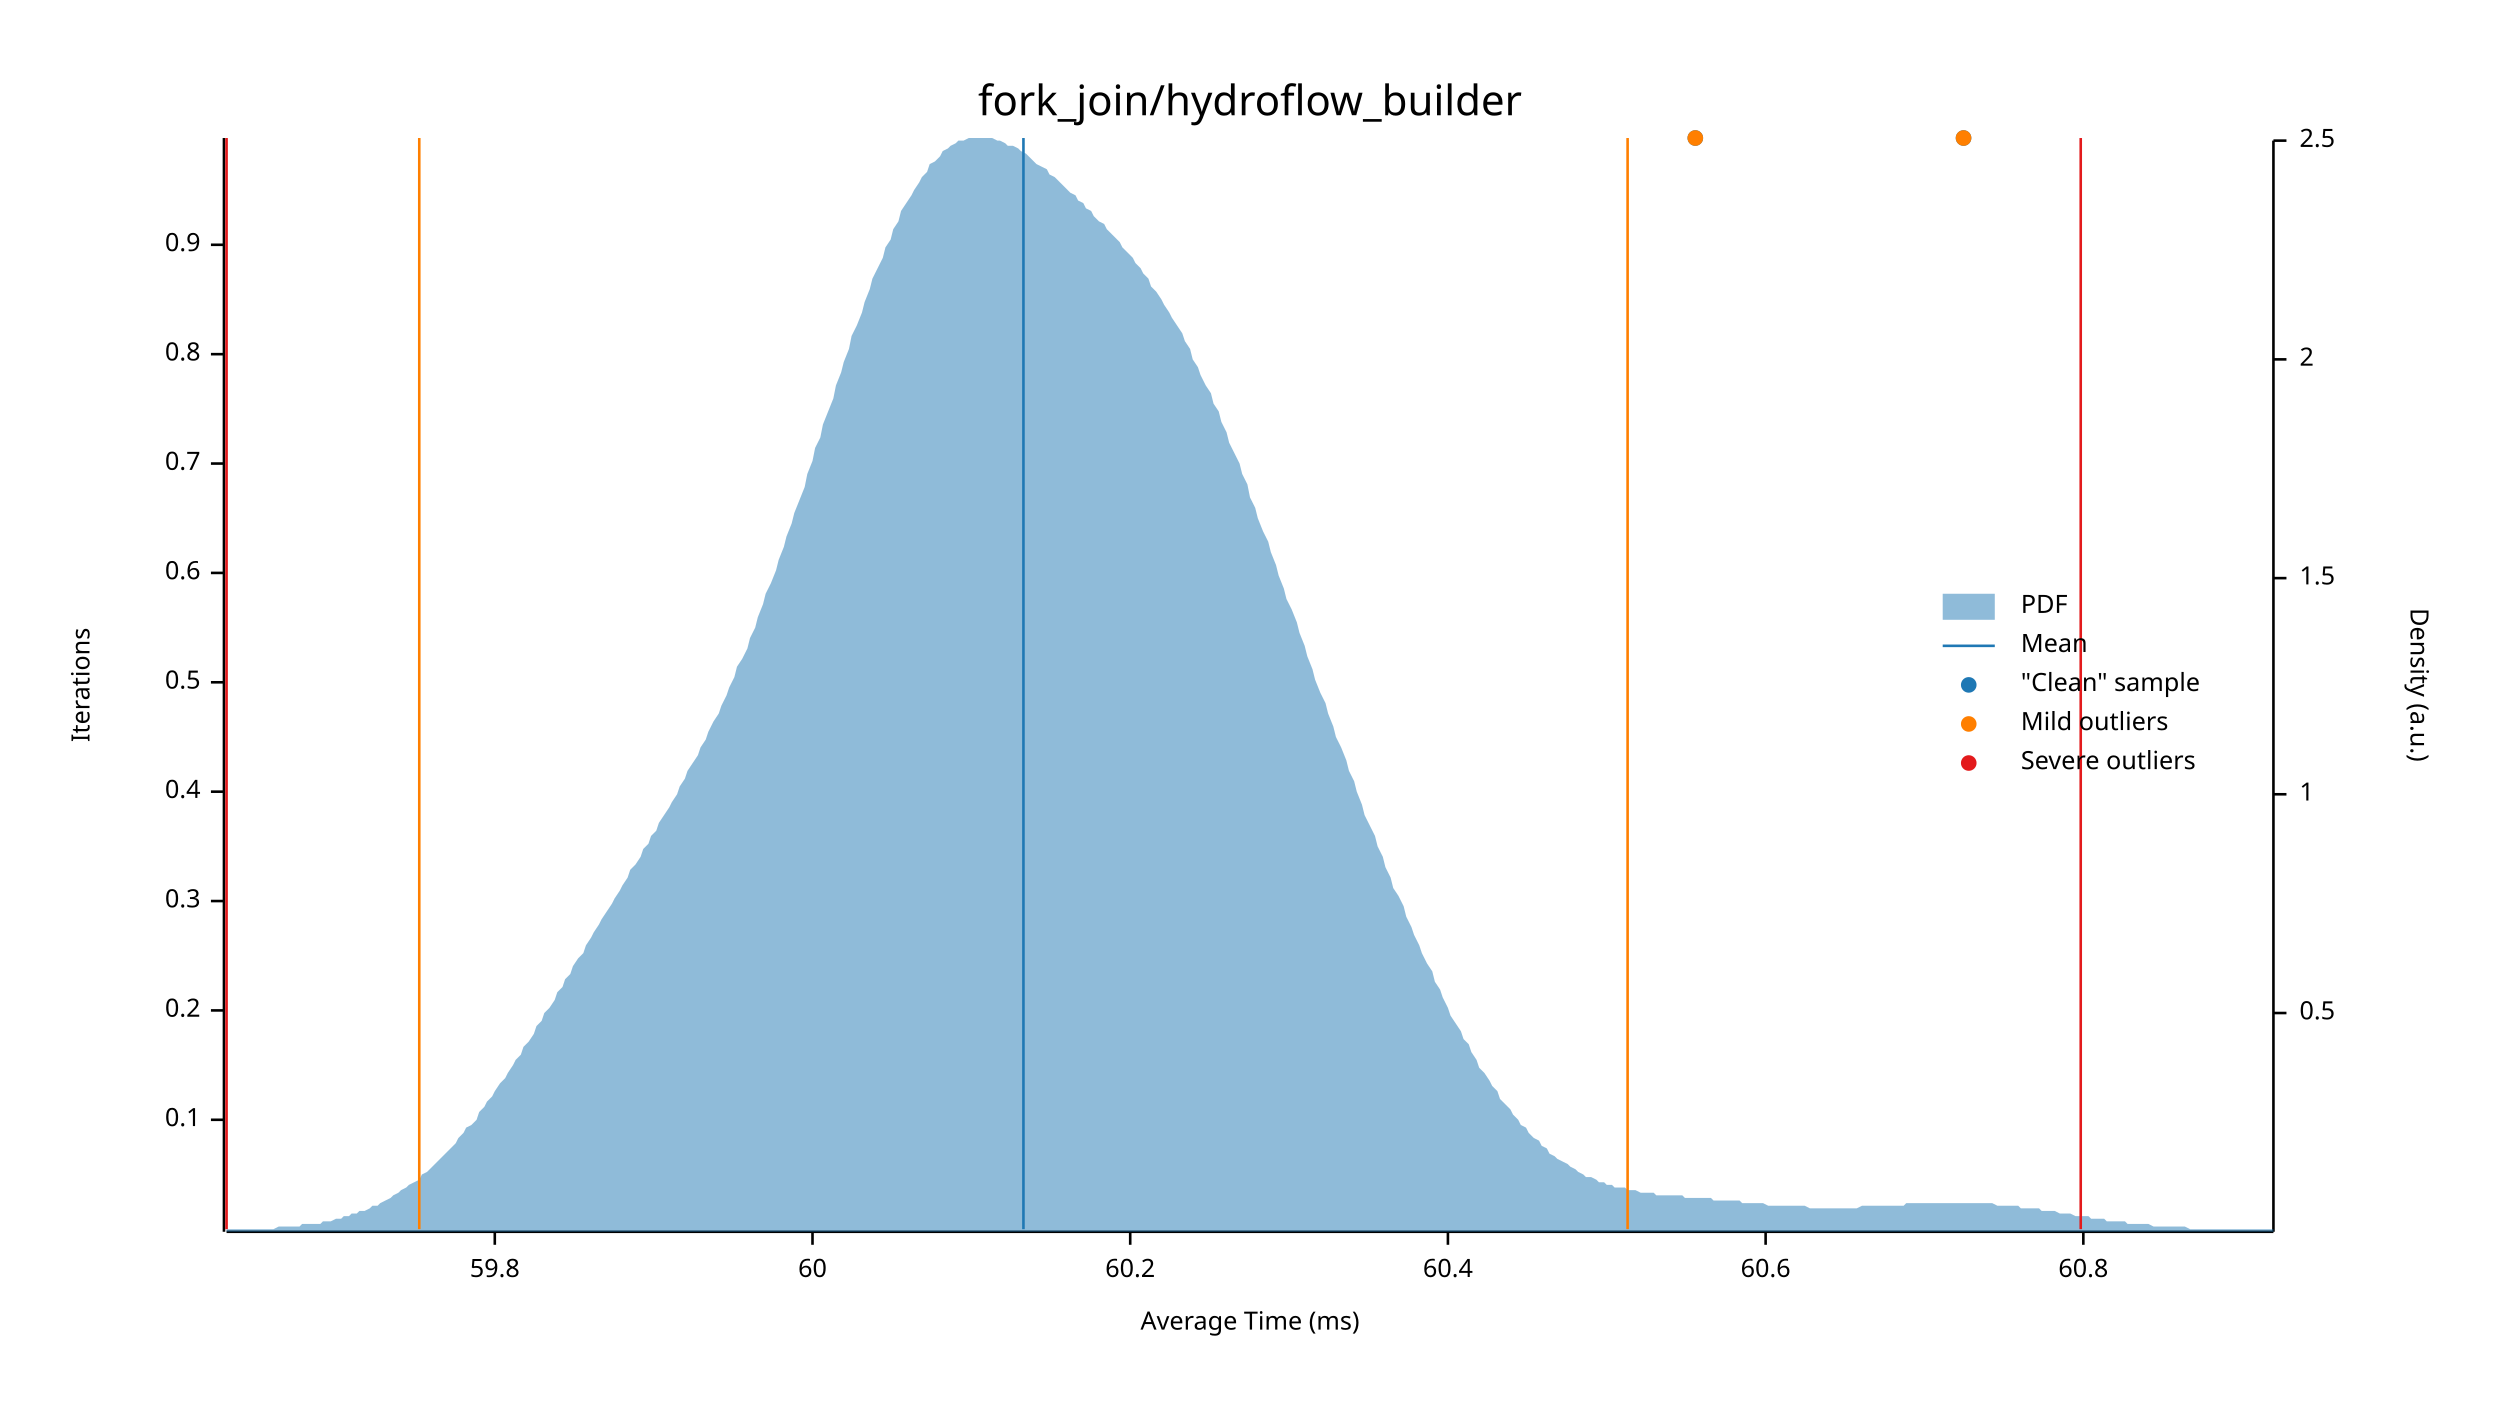
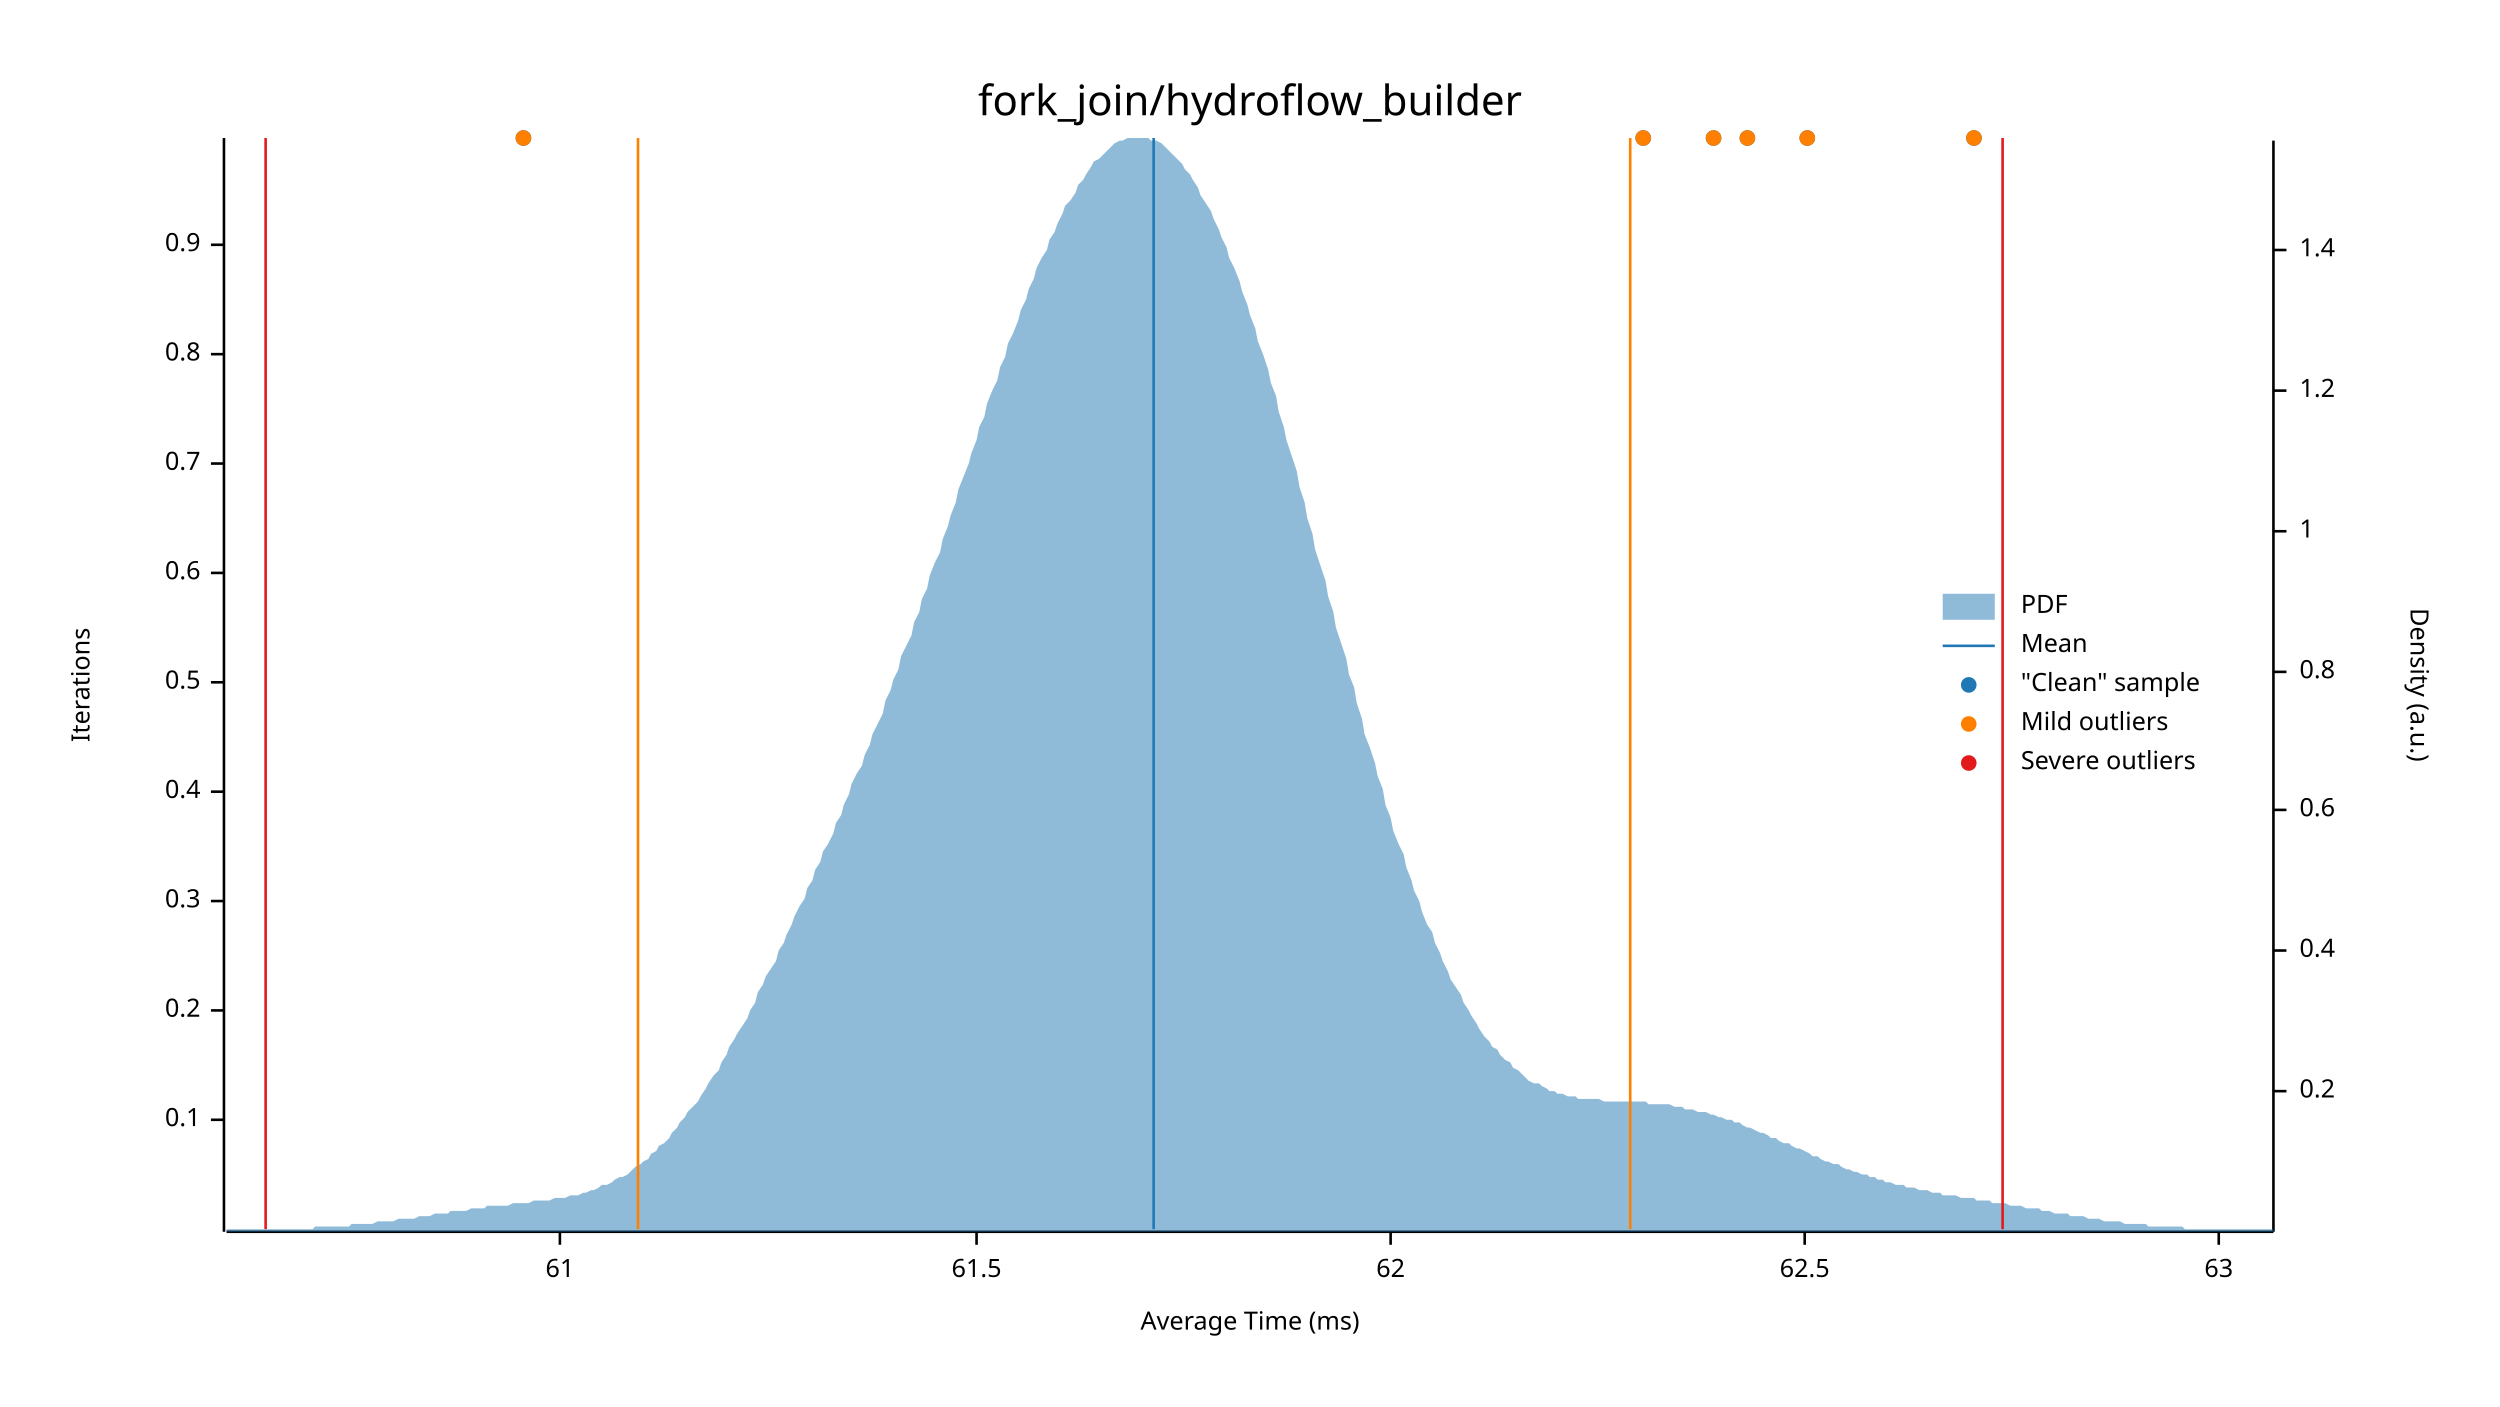
<svg xmlns="http://www.w3.org/2000/svg" width="960" height="540" viewBox="0 0 960 540">
  <text x="480" y="32" dy="0.76em" text-anchor="middle" font-family="sans-serif" font-size="16.129" opacity="1" fill="#000000">
fork_join/hydroflow_builder
</text>
  <text x="27" y="263" dy="0.76em" text-anchor="middle" font-family="sans-serif" font-size="9.677" opacity="1" fill="#000000" transform="rotate(270, 27, 263)">
Iterations
</text>
  <text x="480" y="513" dy="-0.5ex" text-anchor="middle" font-family="sans-serif" font-size="9.677" opacity="1" fill="#000000">
Average Time (ms)
</text>
  <polyline fill="none" opacity="1" stroke="#000000" stroke-width="1" points="86,53 86,473 " />
  <text x="77" y="430" dy="0.5ex" text-anchor="end" font-family="sans-serif" font-size="9.677" opacity="1" fill="#000000">
0.1
</text>
  <polyline fill="none" opacity="1" stroke="#000000" stroke-width="1" points="81,430 86,430 " />
  <text x="77" y="388" dy="0.5ex" text-anchor="end" font-family="sans-serif" font-size="9.677" opacity="1" fill="#000000">
0.2
</text>
  <polyline fill="none" opacity="1" stroke="#000000" stroke-width="1" points="81,388 86,388 " />
  <text x="77" y="346" dy="0.5ex" text-anchor="end" font-family="sans-serif" font-size="9.677" opacity="1" fill="#000000">
0.3
</text>
  <polyline fill="none" opacity="1" stroke="#000000" stroke-width="1" points="81,346 86,346 " />
  <text x="77" y="304" dy="0.5ex" text-anchor="end" font-family="sans-serif" font-size="9.677" opacity="1" fill="#000000">
0.4
</text>
  <polyline fill="none" opacity="1" stroke="#000000" stroke-width="1" points="81,304 86,304 " />
  <text x="77" y="262" dy="0.5ex" text-anchor="end" font-family="sans-serif" font-size="9.677" opacity="1" fill="#000000">
0.5
</text>
  <polyline fill="none" opacity="1" stroke="#000000" stroke-width="1" points="81,262 86,262 " />
  <text x="77" y="220" dy="0.5ex" text-anchor="end" font-family="sans-serif" font-size="9.677" opacity="1" fill="#000000">
0.6
</text>
  <polyline fill="none" opacity="1" stroke="#000000" stroke-width="1" points="81,220 86,220 " />
  <text x="77" y="178" dy="0.5ex" text-anchor="end" font-family="sans-serif" font-size="9.677" opacity="1" fill="#000000">
0.7
</text>
  <polyline fill="none" opacity="1" stroke="#000000" stroke-width="1" points="81,178 86,178 " />
  <text x="77" y="136" dy="0.5ex" text-anchor="end" font-family="sans-serif" font-size="9.677" opacity="1" fill="#000000">
0.8
</text>
  <polyline fill="none" opacity="1" stroke="#000000" stroke-width="1" points="81,136 86,136 " />
  <text x="77" y="94" dy="0.5ex" text-anchor="end" font-family="sans-serif" font-size="9.677" opacity="1" fill="#000000">
0.9
</text>
  <polyline fill="none" opacity="1" stroke="#000000" stroke-width="1" points="81,94 86,94 " />
  <polyline fill="none" opacity="1" stroke="#000000" stroke-width="1" points="87,473 873,473 " />
-   <text x="190" y="483" dy="0.76em" text-anchor="middle" font-family="sans-serif" font-size="9.677" opacity="1" fill="#000000">
- 59.8
+   <text x="215" y="483" dy="0.76em" text-anchor="middle" font-family="sans-serif" font-size="9.677" opacity="1" fill="#000000">
+ 61
</text>
-   <polyline fill="none" opacity="1" stroke="#000000" stroke-width="1" points="190,473 190,478 " />
-   <text x="312" y="483" dy="0.76em" text-anchor="middle" font-family="sans-serif" font-size="9.677" opacity="1" fill="#000000">
- 60
+   <polyline fill="none" opacity="1" stroke="#000000" stroke-width="1" points="215,473 215,478 " />
+   <text x="375" y="483" dy="0.76em" text-anchor="middle" font-family="sans-serif" font-size="9.677" opacity="1" fill="#000000">
+ 61.5
</text>
-   <polyline fill="none" opacity="1" stroke="#000000" stroke-width="1" points="312,473 312,478 " />
-   <text x="434" y="483" dy="0.76em" text-anchor="middle" font-family="sans-serif" font-size="9.677" opacity="1" fill="#000000">
- 60.2
+   <polyline fill="none" opacity="1" stroke="#000000" stroke-width="1" points="375,473 375,478 " />
+   <text x="534" y="483" dy="0.76em" text-anchor="middle" font-family="sans-serif" font-size="9.677" opacity="1" fill="#000000">
+ 62
</text>
-   <polyline fill="none" opacity="1" stroke="#000000" stroke-width="1" points="434,473 434,478 " />
-   <text x="556" y="483" dy="0.76em" text-anchor="middle" font-family="sans-serif" font-size="9.677" opacity="1" fill="#000000">
- 60.4
+   <polyline fill="none" opacity="1" stroke="#000000" stroke-width="1" points="534,473 534,478 " />
+   <text x="693" y="483" dy="0.76em" text-anchor="middle" font-family="sans-serif" font-size="9.677" opacity="1" fill="#000000">
+ 62.5
</text>
-   <polyline fill="none" opacity="1" stroke="#000000" stroke-width="1" points="556,473 556,478 " />
-   <text x="678" y="483" dy="0.76em" text-anchor="middle" font-family="sans-serif" font-size="9.677" opacity="1" fill="#000000">
- 60.6
+   <polyline fill="none" opacity="1" stroke="#000000" stroke-width="1" points="693,473 693,478 " />
+   <text x="852" y="483" dy="0.76em" text-anchor="middle" font-family="sans-serif" font-size="9.677" opacity="1" fill="#000000">
+ 63
</text>
-   <polyline fill="none" opacity="1" stroke="#000000" stroke-width="1" points="678,473 678,478 " />
-   <text x="800" y="483" dy="0.76em" text-anchor="middle" font-family="sans-serif" font-size="9.677" opacity="1" fill="#000000">
- 60.8
- </text>
-   <polyline fill="none" opacity="1" stroke="#000000" stroke-width="1" points="800,473 800,478 " />
+   <polyline fill="none" opacity="1" stroke="#000000" stroke-width="1" points="852,473 852,478 " />
  <text x="933" y="263" dy="0.76em" text-anchor="middle" font-family="sans-serif" font-size="9.677" opacity="1" fill="#000000" transform="rotate(90, 933, 263)">
Density (a.u.)
</text>
  <polyline fill="none" opacity="1" stroke="#000000" stroke-width="1" points="873,54 873,473 " />
-   <text x="883" y="389" dy="0.5ex" text-anchor="start" font-family="sans-serif" font-size="9.677" opacity="1" fill="#000000">
- 0.5
+   <text x="883" y="419" dy="0.5ex" text-anchor="start" font-family="sans-serif" font-size="9.677" opacity="1" fill="#000000">
+ 0.2
</text>
-   <polyline fill="none" opacity="1" stroke="#000000" stroke-width="1" points="873,389 878,389 " />
-   <text x="883" y="305" dy="0.5ex" text-anchor="start" font-family="sans-serif" font-size="9.677" opacity="1" fill="#000000">
+   <polyline fill="none" opacity="1" stroke="#000000" stroke-width="1" points="873,419 878,419 " />
+   <text x="883" y="365" dy="0.5ex" text-anchor="start" font-family="sans-serif" font-size="9.677" opacity="1" fill="#000000">
+ 0.4
+ </text>
+   <polyline fill="none" opacity="1" stroke="#000000" stroke-width="1" points="873,365 878,365 " />
+   <text x="883" y="311" dy="0.5ex" text-anchor="start" font-family="sans-serif" font-size="9.677" opacity="1" fill="#000000">
+ 0.6
+ </text>
+   <polyline fill="none" opacity="1" stroke="#000000" stroke-width="1" points="873,311 878,311 " />
+   <text x="883" y="258" dy="0.5ex" text-anchor="start" font-family="sans-serif" font-size="9.677" opacity="1" fill="#000000">
+ 0.8
+ </text>
+   <polyline fill="none" opacity="1" stroke="#000000" stroke-width="1" points="873,258 878,258 " />
+   <text x="883" y="204" dy="0.5ex" text-anchor="start" font-family="sans-serif" font-size="9.677" opacity="1" fill="#000000">
1
</text>
-   <polyline fill="none" opacity="1" stroke="#000000" stroke-width="1" points="873,305 878,305 " />
-   <text x="883" y="222" dy="0.5ex" text-anchor="start" font-family="sans-serif" font-size="9.677" opacity="1" fill="#000000">
- 1.5
+   <polyline fill="none" opacity="1" stroke="#000000" stroke-width="1" points="873,204 878,204 " />
+   <text x="883" y="150" dy="0.5ex" text-anchor="start" font-family="sans-serif" font-size="9.677" opacity="1" fill="#000000">
+ 1.2
</text>
-   <polyline fill="none" opacity="1" stroke="#000000" stroke-width="1" points="873,222 878,222 " />
-   <text x="883" y="138" dy="0.5ex" text-anchor="start" font-family="sans-serif" font-size="9.677" opacity="1" fill="#000000">
- 2
+   <polyline fill="none" opacity="1" stroke="#000000" stroke-width="1" points="873,150 878,150 " />
+   <text x="883" y="96" dy="0.5ex" text-anchor="start" font-family="sans-serif" font-size="9.677" opacity="1" fill="#000000">
+ 1.4
</text>
-   <polyline fill="none" opacity="1" stroke="#000000" stroke-width="1" points="873,138 878,138 " />
-   <text x="883" y="54" dy="0.5ex" text-anchor="start" font-family="sans-serif" font-size="9.677" opacity="1" fill="#000000">
- 2.5
- </text>
-   <polyline fill="none" opacity="1" stroke="#000000" stroke-width="1" points="873,54 878,54 " />
-   <polygon opacity="0.5" fill="#1F78B4" points="87,472 88,472 90,472 91,472 93,472 94,472 96,472 98,472 99,472 101,472 102,472 104,472 105,472 107,471 109,471 110,471 112,471 113,471 115,471 116,470 118,470 120,470 121,470 123,470 124,469 126,469 127,469 129,468 131,468 132,467 134,467 135,466 137,466 138,465 140,465 142,464 143,463 145,463 146,462 148,461 150,460 151,459 153,458 154,457 156,456 157,455 159,454 161,453 162,451 164,450 165,449 167,447 168,446 170,444 172,442 173,441 175,439 176,437 178,435 179,433 181,432 183,430 184,427 186,425 187,423 189,421 190,419 192,416 194,414 195,412 197,409 198,407 200,405 201,402 203,400 205,397 206,394 208,392 209,389 211,387 213,384 214,381 216,379 217,376 219,374 220,371 222,368 224,366 225,363 227,360 228,358 230,355 231,353 233,350 235,347 236,345 238,342 239,340 241,337 242,334 244,332 246,329 247,326 249,324 250,321 252,319 253,316 255,313 257,310 258,308 260,305 261,302 263,299 264,296 266,293 268,290 269,287 271,284 272,281 274,277 276,274 277,271 279,267 280,264 282,260 283,256 285,253 287,249 288,245 290,241 291,237 293,232 294,228 296,224 298,219 299,215 301,210 302,206 304,201 305,197 307,192 309,187 310,182 312,177 313,172 315,168 316,163 318,158 320,153 321,148 323,143 324,139 326,134 327,129 329,125 331,120 332,116 334,111 335,107 337,103 339,99 340,95 342,92 343,88 345,85 346,81 348,78 350,75 351,73 353,70 354,68 356,66 357,63 359,62 361,60 362,58 364,57 365,56 367,55 368,54 370,54 372,53 373,53 375,53 376,53 378,53 379,53 381,53 383,54 384,54 386,55 387,56 389,56 391,57 392,58 394,59 395,60 397,62 398,63 400,64 402,65 403,67 405,68 406,69 408,71 409,72 411,74 413,75 414,77 416,78 417,80 419,81 420,83 422,85 424,86 425,88 427,90 428,91 430,93 431,95 433,97 435,99 436,101 438,103 439,105 441,107 442,110 444,112 446,115 447,117 449,120 450,122 452,125 454,128 455,131 457,134 458,138 460,141 461,144 463,148 465,151 466,155 468,158 469,162 471,166 472,170 474,174 476,178 477,182 479,186 480,191 482,195 483,199 485,204 487,208 488,212 490,217 491,221 493,226 494,230 496,234 498,239 499,243 501,248 502,252 504,257 505,261 507,266 509,270 510,274 512,279 513,283 515,287 517,292 518,296 520,300 521,304 523,309 524,313 526,317 528,321 529,325 531,329 532,333 534,337 535,341 537,344 539,348 540,352 542,356 543,359 545,363 546,366 548,370 550,373 551,377 553,380 554,383 556,387 557,390 559,393 561,396 562,399 564,401 565,404 567,407 568,410 570,412 572,415 573,417 575,419 576,422 578,424 580,426 581,428 583,430 584,432 586,433 587,435 589,437 591,438 592,440 594,441 595,443 597,444 598,445 600,446 602,447 603,448 605,449 606,450 608,451 609,452 611,452 613,453 614,454 616,454 617,455 619,455 620,456 622,456 624,456 625,457 627,457 628,457 630,458 632,458 633,458 635,458 636,459 638,459 639,459 641,459 643,459 644,459 646,459 647,460 649,460 650,460 652,460 654,460 655,460 657,460 658,461 660,461 661,461 663,461 665,461 666,461 668,461 669,462 671,462 672,462 674,462 676,462 677,462 679,463 680,463 682,463 683,463 685,463 687,463 688,463 690,463 691,463 693,463 695,464 696,464 698,464 699,464 701,464 702,464 704,464 706,464 707,464 709,464 710,464 712,464 713,464 715,463 717,463 718,463 720,463 721,463 723,463 724,463 726,463 728,463 729,463 731,463 732,462 734,462 735,462 737,462 739,462 740,462 742,462 743,462 745,462 746,462 748,462 750,462 751,462 753,462 754,462 756,462 758,462 759,462 761,462 762,462 764,462 765,462 767,463 769,463 770,463 772,463 773,463 775,463 776,464 778,464 780,464 781,464 783,464 784,465 786,465 787,465 789,465 791,466 792,466 794,466 795,466 797,467 798,467 800,467 802,467 803,468 805,468 806,468 808,468 809,469 811,469 813,469 814,469 816,469 817,470 819,470 821,470 822,470 824,470 825,470 827,471 828,471 830,471 832,471 833,471 835,471 836,471 838,471 839,471 841,472 843,472 844,472 846,472 847,472 849,472 850,472 852,472 854,472 855,472 857,472 858,472 860,472 861,472 863,472 865,472 866,472 868,472 869,472 871,472 873,472 873,473 87,473 " />
-   <polyline fill="none" opacity="1" stroke="#1F78B4" stroke-width="1" points="393,472 393,53 " />
-   <polyline fill="none" opacity="1" stroke="#FF7F00" stroke-width="1" points="161,472 161,53 " />
-   <polyline fill="none" opacity="1" stroke="#FF7F00" stroke-width="1" points="625,472 625,53 " />
-   <polyline fill="none" opacity="1" stroke="#E31A1C" stroke-width="1" points="87,472 87,53 " />
-   <polyline fill="none" opacity="1" stroke="#E31A1C" stroke-width="1" points="799,472 799,53 " />
-   <circle cx="754" cy="53" r="3" opacity="1" fill="#1F78B4" stroke="none" stroke-width="1" />
-   <circle cx="651" cy="53" r="3" opacity="1" fill="#1F78B4" stroke="none" stroke-width="1" />
-   <circle cx="754" cy="53" r="3" opacity="1" fill="#FF7F00" stroke="none" stroke-width="1" />
-   <circle cx="651" cy="53" r="3" opacity="1" fill="#FF7F00" stroke="none" stroke-width="1" />
+   <polyline fill="none" opacity="1" stroke="#000000" stroke-width="1" points="873,96 878,96 " />
+   <polygon opacity="0.5" fill="#1F78B4" points="87,472 88,472 90,472 91,472 93,472 94,472 96,472 98,472 99,472 101,472 102,472 104,472 105,472 107,472 109,472 110,472 112,472 113,472 115,472 116,472 118,472 120,472 121,471 123,471 124,471 126,471 127,471 129,471 131,471 132,471 134,471 135,470 137,470 138,470 140,470 142,470 143,470 145,469 146,469 148,469 150,469 151,469 153,468 154,468 156,468 157,468 159,468 161,467 162,467 164,467 165,467 167,466 168,466 170,466 172,466 173,465 175,465 176,465 178,465 179,465 181,464 183,464 184,464 186,464 187,463 189,463 190,463 192,463 194,463 195,463 197,462 198,462 200,462 201,462 203,462 205,461 206,461 208,461 209,461 211,461 213,460 214,460 216,460 217,460 219,459 220,459 222,459 224,458 225,458 227,457 228,457 230,456 231,455 233,455 235,454 236,453 238,452 239,452 241,451 242,450 244,448 246,447 247,446 249,445 250,443 252,442 253,440 255,439 257,437 258,435 260,433 261,431 263,429 264,427 266,425 268,423 269,421 271,418 272,416 274,413 276,411 277,408 279,405 280,402 282,399 283,397 285,394 287,391 288,388 290,385 291,381 293,378 294,375 296,372 298,369 299,365 301,362 302,359 304,355 305,352 307,348 309,345 310,341 312,338 313,334 315,331 316,327 318,324 320,320 321,316 323,313 324,309 326,305 327,301 329,297 331,294 332,290 334,286 335,282 337,278 339,274 340,269 342,265 343,261 345,257 346,252 348,248 350,244 351,239 353,235 354,230 356,226 357,221 359,216 361,212 362,207 364,202 365,198 367,193 368,188 370,183 372,178 373,174 375,169 376,164 378,160 379,155 381,150 383,146 384,141 386,137 387,132 389,128 391,123 392,119 394,115 395,111 397,107 398,103 400,99 402,96 403,92 405,89 406,86 408,82 409,79 411,77 413,74 414,71 416,69 417,67 419,64 420,62 422,61 424,59 425,58 427,56 428,55 430,54 431,54 433,53 435,53 436,53 438,53 439,53 441,53 442,54 444,54 446,55 447,56 449,58 450,59 452,61 454,63 455,65 457,67 458,69 460,72 461,75 463,78 465,81 466,84 468,88 469,91 471,95 472,99 474,103 476,108 477,112 479,117 480,121 482,126 483,131 485,136 487,142 488,147 490,152 491,158 493,164 494,169 496,175 498,181 499,187 501,193 502,199 504,205 505,211 507,217 509,223 510,229 512,235 513,241 515,247 517,253 518,259 520,264 521,270 523,276 524,282 526,287 528,293 529,298 531,303 532,309 534,314 535,319 537,324 539,328 540,333 542,338 543,342 545,346 546,350 548,355 550,358 551,362 553,366 554,369 556,373 557,376 559,379 561,382 562,385 564,388 565,390 567,393 568,395 570,398 572,400 573,402 575,403 576,405 578,407 580,408 581,410 583,411 584,412 586,414 587,415 589,416 591,416 592,417 594,418 595,419 597,419 598,420 600,420 602,421 603,421 605,421 606,422 608,422 609,422 611,422 613,422 614,422 616,423 617,423 619,423 620,423 622,423 624,423 625,423 627,423 628,423 630,423 632,423 633,424 635,424 636,424 638,424 639,424 641,424 643,425 644,425 646,425 647,426 649,426 650,426 652,427 654,427 655,427 657,428 658,428 660,429 661,429 663,430 665,430 666,431 668,431 669,432 671,433 672,433 674,434 676,435 677,435 679,436 680,437 682,437 683,438 685,439 687,439 688,440 690,441 691,441 693,442 695,443 696,444 698,444 699,445 701,446 702,446 704,447 706,447 707,448 709,449 710,449 712,450 713,450 715,451 717,451 718,452 720,452 721,453 723,453 724,454 726,454 728,455 729,455 731,455 732,456 734,456 735,456 737,457 739,457 740,457 742,458 743,458 745,458 746,459 748,459 750,459 751,459 753,460 754,460 756,460 758,460 759,461 761,461 762,461 764,461 765,462 767,462 769,462 770,462 772,463 773,463 775,463 776,463 778,464 780,464 781,464 783,464 784,465 786,465 787,465 789,466 791,466 792,466 794,466 795,467 797,467 798,467 800,467 802,468 803,468 805,468 806,468 808,469 809,469 811,469 813,469 814,469 816,470 817,470 819,470 821,470 822,470 824,470 825,471 827,471 828,471 830,471 832,471 833,471 835,471 836,471 838,471 839,472 841,472 843,472 844,472 846,472 847,472 849,472 850,472 852,472 854,472 855,472 857,472 858,472 860,472 861,472 863,472 865,472 866,472 868,472 869,472 871,472 873,472 873,473 87,473 " />
+   <polyline fill="none" opacity="1" stroke="#1F78B4" stroke-width="1" points="443,472 443,53 " />
+   <polyline fill="none" opacity="1" stroke="#FF7F00" stroke-width="1" points="245,472 245,53 " />
+   <polyline fill="none" opacity="1" stroke="#FF7F00" stroke-width="1" points="626,472 626,53 " />
+   <polyline fill="none" opacity="1" stroke="#E31A1C" stroke-width="1" points="102,472 102,53 " />
+   <polyline fill="none" opacity="1" stroke="#E31A1C" stroke-width="1" points="769,472 769,53 " />
+   <circle cx="631" cy="53" r="3" opacity="1" fill="#1F78B4" stroke="none" stroke-width="1" />
+   <circle cx="671" cy="53" r="3" opacity="1" fill="#1F78B4" stroke="none" stroke-width="1" />
+   <circle cx="201" cy="53" r="3" opacity="1" fill="#1F78B4" stroke="none" stroke-width="1" />
+   <circle cx="694" cy="53" r="3" opacity="1" fill="#1F78B4" stroke="none" stroke-width="1" />
+   <circle cx="658" cy="53" r="3" opacity="1" fill="#1F78B4" stroke="none" stroke-width="1" />
+   <circle cx="758" cy="53" r="3" opacity="1" fill="#1F78B4" stroke="none" stroke-width="1" />
+   <circle cx="631" cy="53" r="3" opacity="1" fill="#FF7F00" stroke="none" stroke-width="1" />
+   <circle cx="671" cy="53" r="3" opacity="1" fill="#FF7F00" stroke="none" stroke-width="1" />
+   <circle cx="201" cy="53" r="3" opacity="1" fill="#FF7F00" stroke="none" stroke-width="1" />
+   <circle cx="694" cy="53" r="3" opacity="1" fill="#FF7F00" stroke="none" stroke-width="1" />
+   <circle cx="658" cy="53" r="3" opacity="1" fill="#FF7F00" stroke="none" stroke-width="1" />
+   <circle cx="758" cy="53" r="3" opacity="1" fill="#FF7F00" stroke="none" stroke-width="1" />
  <text x="776" y="228" dy="0.76em" text-anchor="start" font-family="sans-serif" font-size="9.677" opacity="1" fill="#000000">
PDF
</text>
  <text x="776" y="243" dy="0.76em" text-anchor="start" font-family="sans-serif" font-size="9.677" opacity="1" fill="#000000">
Mean
</text>
  <text x="776" y="258" dy="0.76em" text-anchor="start" font-family="sans-serif" font-size="9.677" opacity="1" fill="#000000">
"Clean" sample
</text>
  <text x="776" y="273" dy="0.76em" text-anchor="start" font-family="sans-serif" font-size="9.677" opacity="1" fill="#000000">
Mild outliers
</text>
  <text x="776" y="288" dy="0.76em" text-anchor="start" font-family="sans-serif" font-size="9.677" opacity="1" fill="#000000">
Severe outliers
</text>
  <rect x="746" y="228" width="20" height="10" opacity="0.5" fill="#1F78B4" stroke="none" />
  <polyline fill="none" opacity="1" stroke="#1F78B4" stroke-width="1" points="746,248 766,248 " />
  <circle cx="756" cy="263" r="3" opacity="1" fill="#1F78B4" stroke="none" stroke-width="1" />
  <circle cx="756" cy="278" r="3" opacity="1" fill="#FF7F00" stroke="none" stroke-width="1" />
  <circle cx="756" cy="293" r="3" opacity="1" fill="#E31A1C" stroke="none" stroke-width="1" />
</svg>
